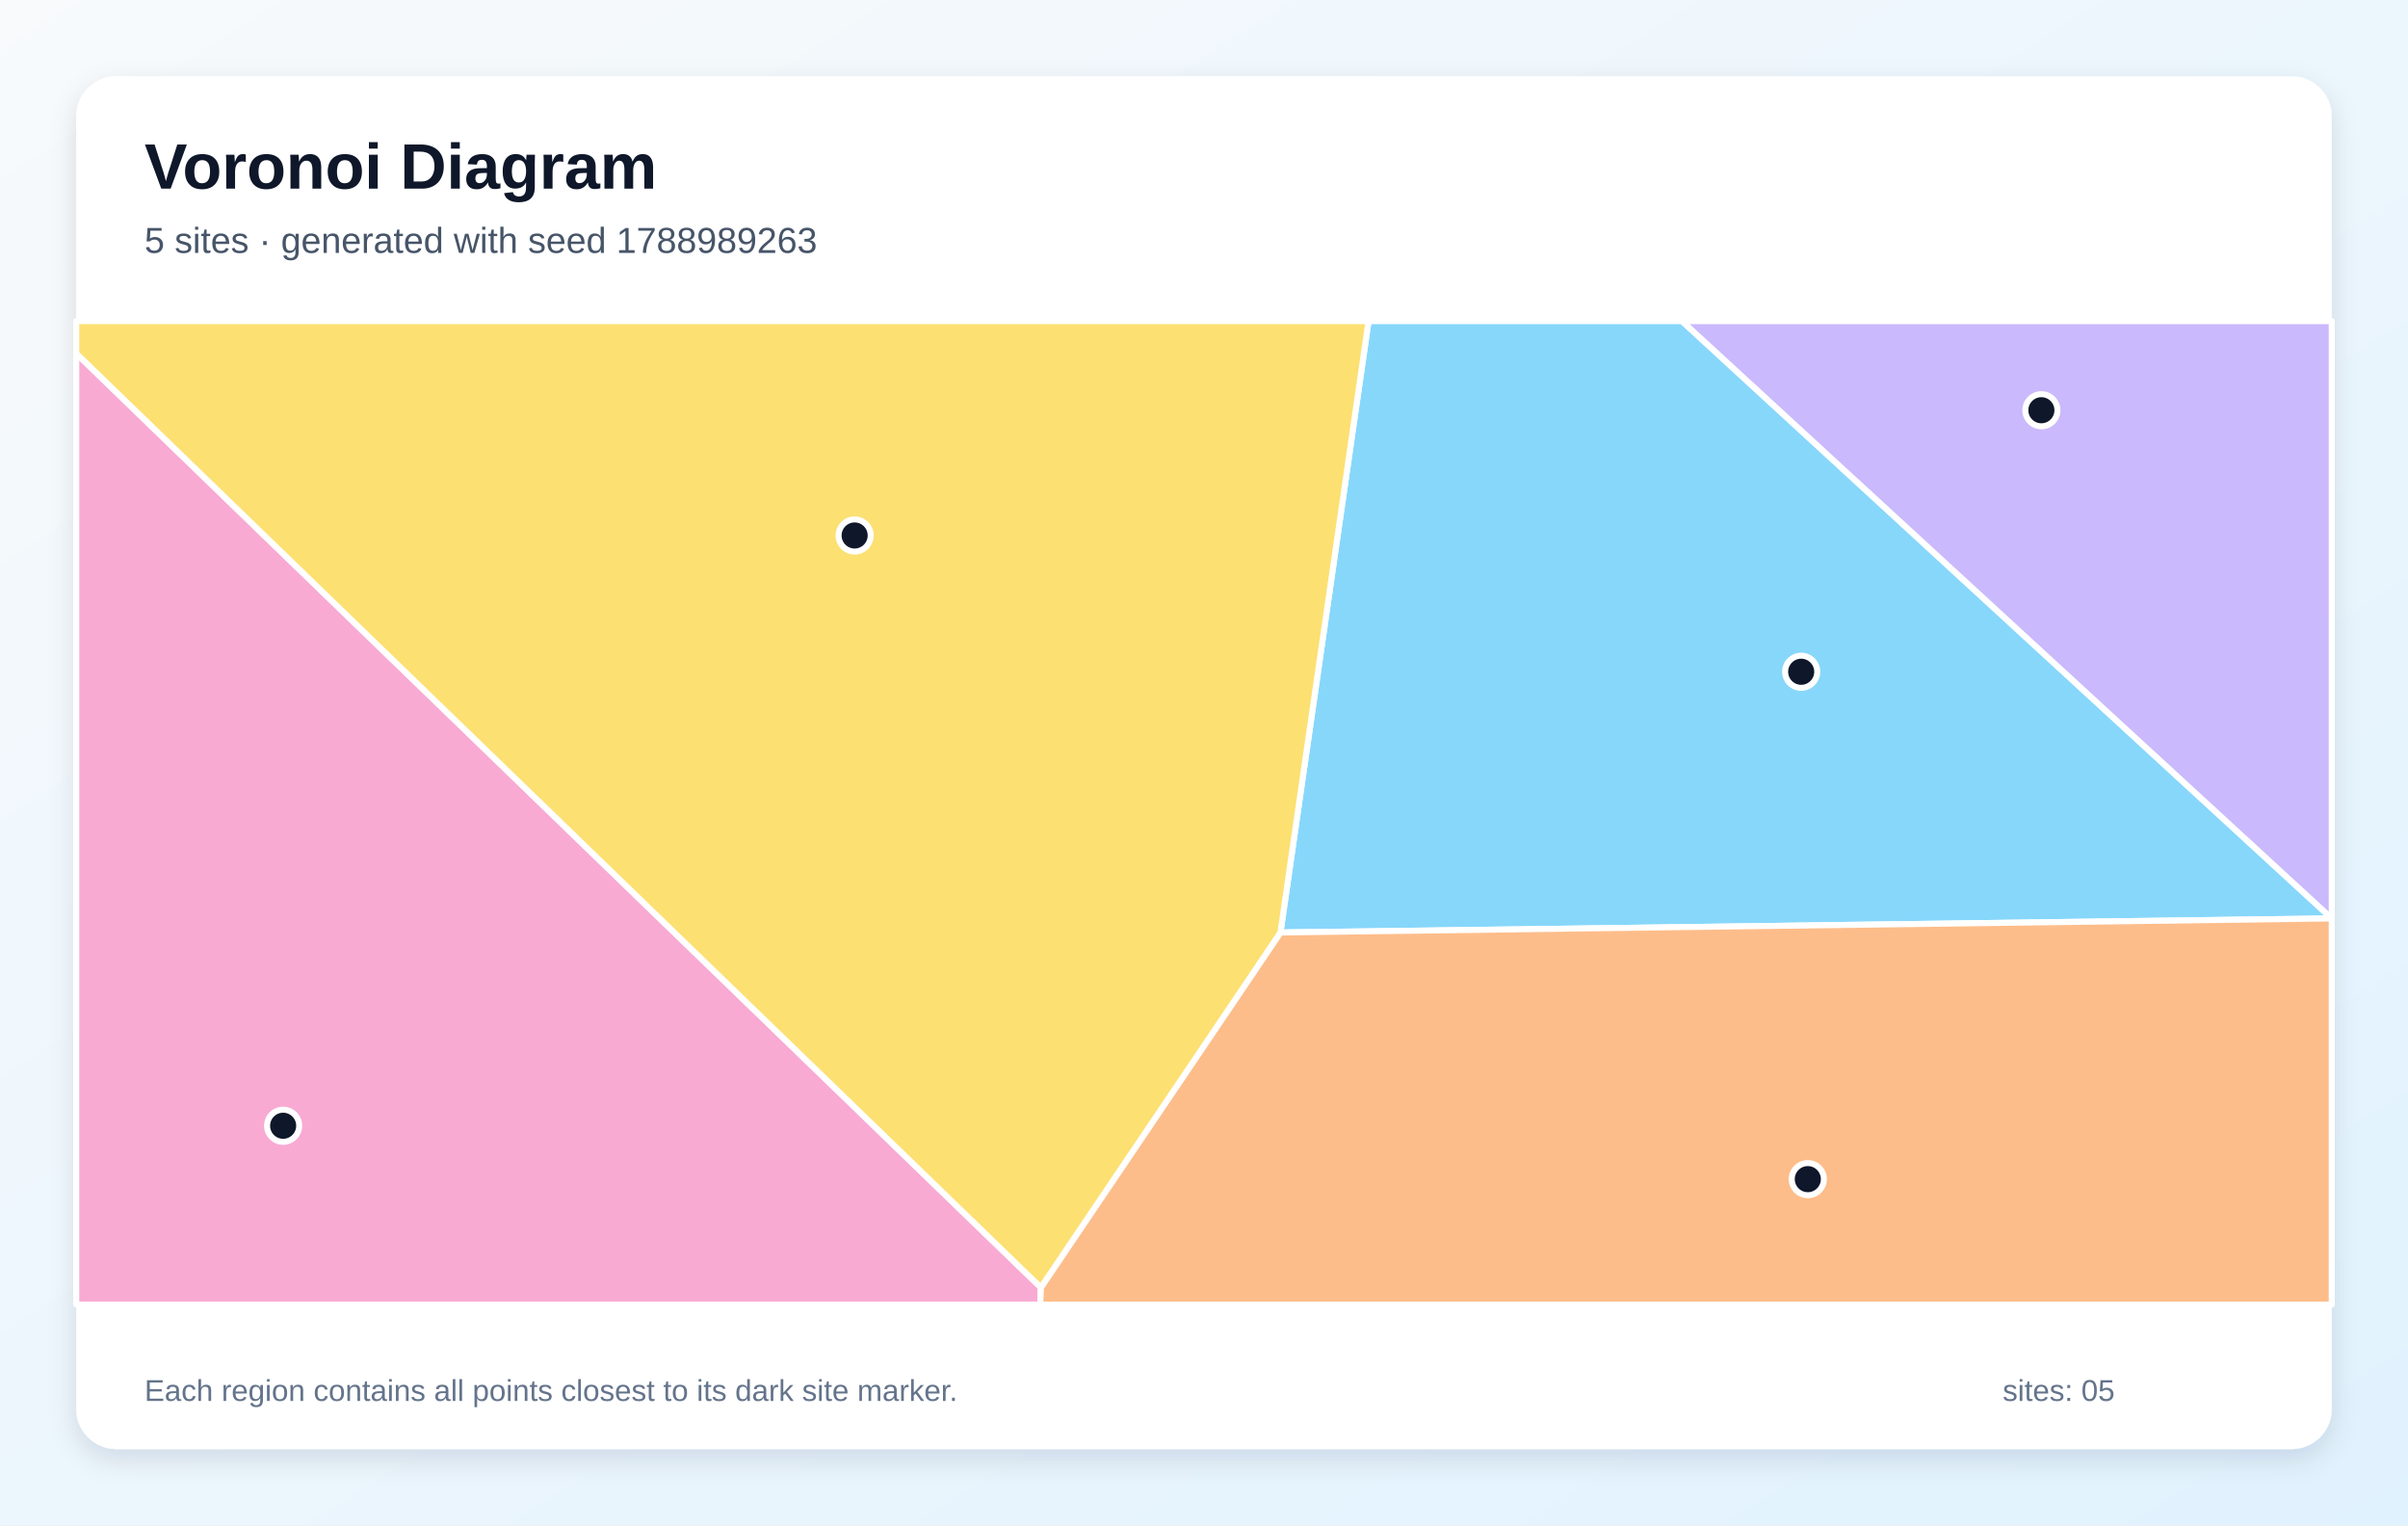
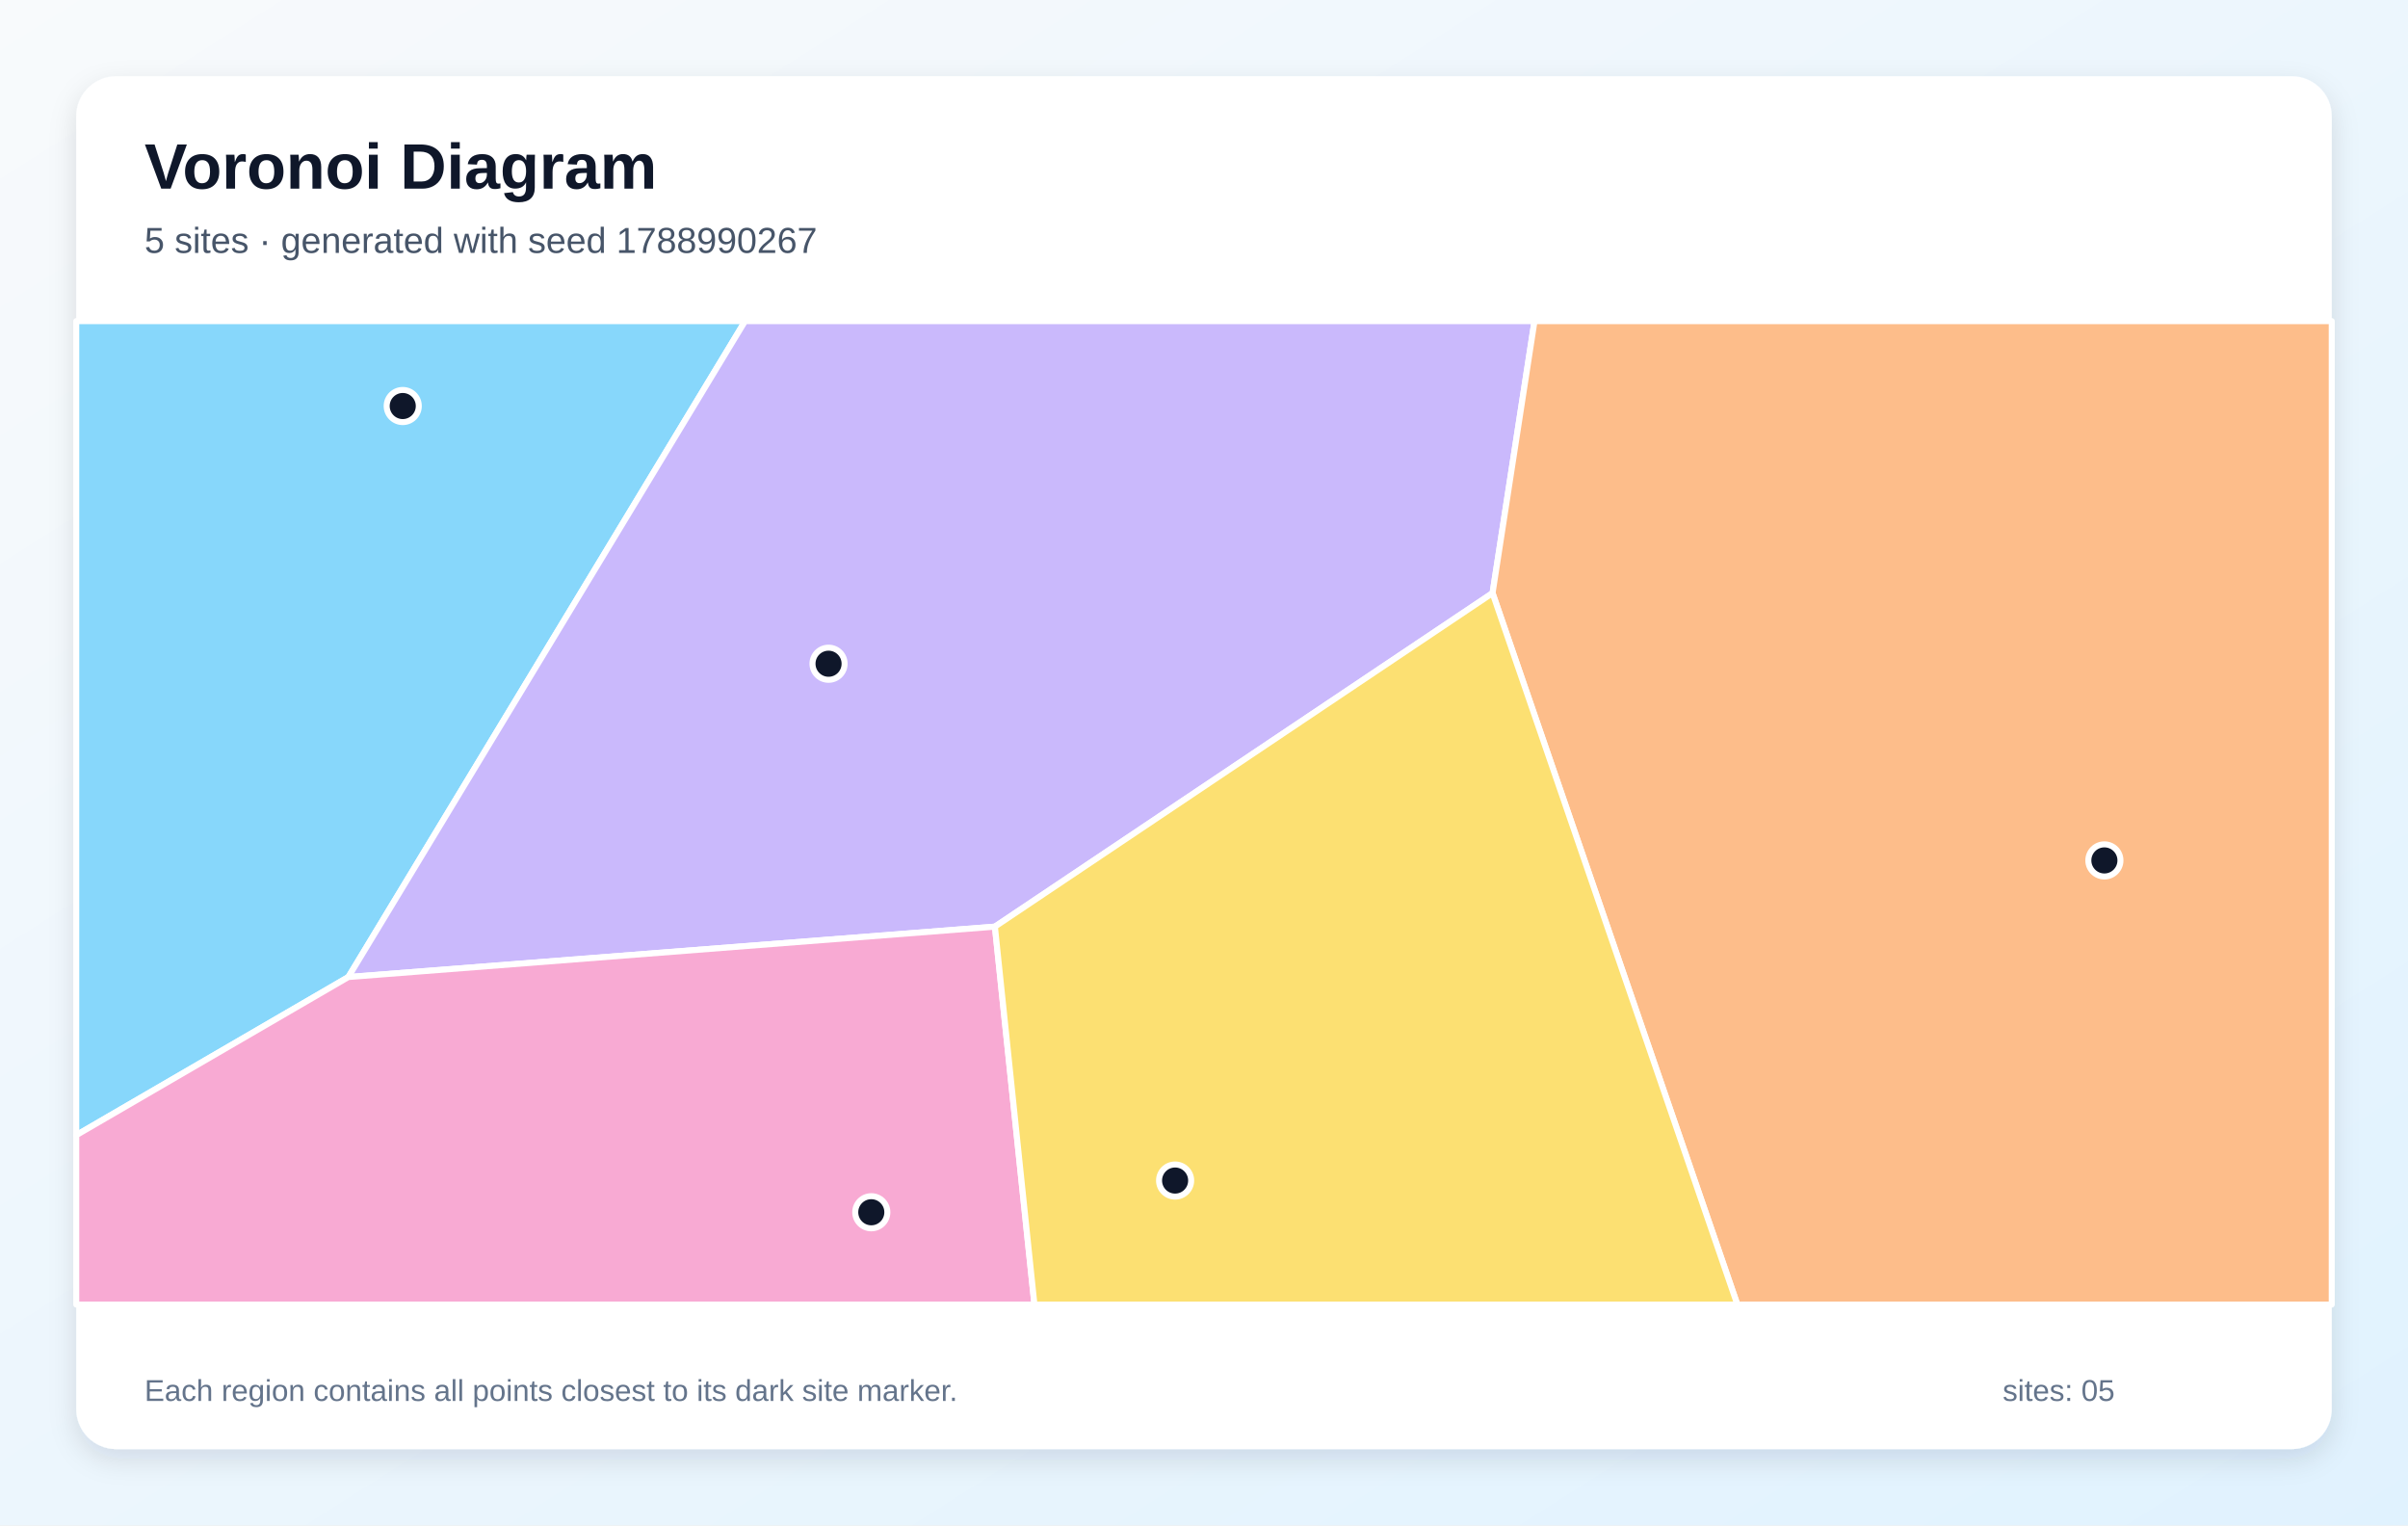
<svg xmlns="http://www.w3.org/2000/svg" width="1200" height="760" viewBox="0 0 1200 760" role="img" aria-labelledby="title description">
  <defs>
    <linearGradient id="background" x1="0" y1="0" x2="1" y2="1">
      <stop stop-color="#F8FAFC" />
      <stop offset="1" stop-color="#E0F2FE" />
    </linearGradient>
    <filter id="shadow" x="-10%" y="-10%" width="120%" height="120%">
      <feDropShadow dx="0" dy="5" stdDeviation="7" flood-color="#0F172A" flood-opacity=".12" />
    </filter>
  </defs>
  <rect width="1200" height="760" fill="url(#background)" />
  <rect x="38" y="38" width="1124" height="684" rx="20" fill="#FFFFFF" filter="url(#shadow)" />
  <g font-family="Arial, sans-serif">
    <text x="72" y="94" font-size="32" font-weight="700" fill="#0F172A">Voronoi Diagram</text>
-     <text x="72" y="126" font-size="18" fill="#475569">5 sites · generated with seed 1788989263</text>
+     <text x="72" y="126" font-size="18" fill="#475569">5 sites · generated with seed 1788990267</text>
  </g>
  <g stroke="#FFFFFF" stroke-width="3" stroke-linejoin="round">
-     <polygon points="638.1,464.6 682.0,160.0 838.2,160.0 1162.0,457.6 1162.0,457.6" fill="#38BDF8" fill-opacity="0.60" />
-     <polygon points="838.2,160.0 1162.0,160.0 1162.0,457.6" fill="#A78BFA" fill-opacity="0.60" />
-     <polygon points="38.0,176.1 518.7,641.5 518.4,650.0 38.0,650.0" fill="#F472B6" fill-opacity="0.60" />
-     <polygon points="518.7,641.5 638.1,464.6 1162.0,457.6 1162.0,650.0 518.4,650.0" fill="#FB923C" fill-opacity="0.60" />
-     <polygon points="518.7,641.5 38.0,176.1 38.0,160.0 682.0,160.0 638.1,464.6" fill="#FACC15" fill-opacity="0.60" />
+     <polygon points="38.0,565.6 38.0,160.0 371.3,160.0 173.6,486.8" fill="#38BDF8" fill-opacity="0.60" />
+     <polygon points="743.8,295.5 495.8,461.7 173.6,486.8 371.3,160.0 764.7,160.0" fill="#A78BFA" fill-opacity="0.60" />
+     <polygon points="38.0,565.6 173.6,486.8 495.8,461.7 515.5,650.0 38.0,650.0" fill="#F472B6" fill-opacity="0.60" />
+     <polygon points="743.8,295.5 764.7,160.0 1162.0,160.0 1162.0,650.0 865.8,650.0" fill="#FB923C" fill-opacity="0.60" />
+     <polygon points="495.8,461.7 743.8,295.5 865.8,650.0 515.5,650.0" fill="#FACC15" fill-opacity="0.60" />
  </g>
  <g>
-     <circle cx="897.6" cy="334.7" r="8" fill="#0F172A" stroke="#FFFFFF" stroke-width="3" />
-     <circle cx="1017.3" cy="204.4" r="8" fill="#0F172A" stroke="#FFFFFF" stroke-width="3" />
-     <circle cx="141.1" cy="560.9" r="8" fill="#0F172A" stroke="#FFFFFF" stroke-width="3" />
-     <circle cx="900.9" cy="587.5" r="8" fill="#0F172A" stroke="#FFFFFF" stroke-width="3" />
-     <circle cx="425.9" cy="266.8" r="8" fill="#0F172A" stroke="#FFFFFF" stroke-width="3" />
+     <circle cx="200.7" cy="202.3" r="8" fill="#0F172A" stroke="#FFFFFF" stroke-width="3" />
+     <circle cx="412.9" cy="330.7" r="8" fill="#0F172A" stroke="#FFFFFF" stroke-width="3" />
+     <circle cx="434.2" cy="604.0" r="8" fill="#0F172A" stroke="#FFFFFF" stroke-width="3" />
+     <circle cx="1048.7" cy="428.7" r="8" fill="#0F172A" stroke="#FFFFFF" stroke-width="3" />
+     <circle cx="585.6" cy="588.2" r="8" fill="#0F172A" stroke="#FFFFFF" stroke-width="3" />
  </g>
  <g font-family="Arial, sans-serif" font-size="15" fill="#64748B">
    <text x="72" y="698">Each region contains all points closest to its dark site marker.</text>
    <text x="998" y="698">sites: 05</text>
  </g>
</svg>
